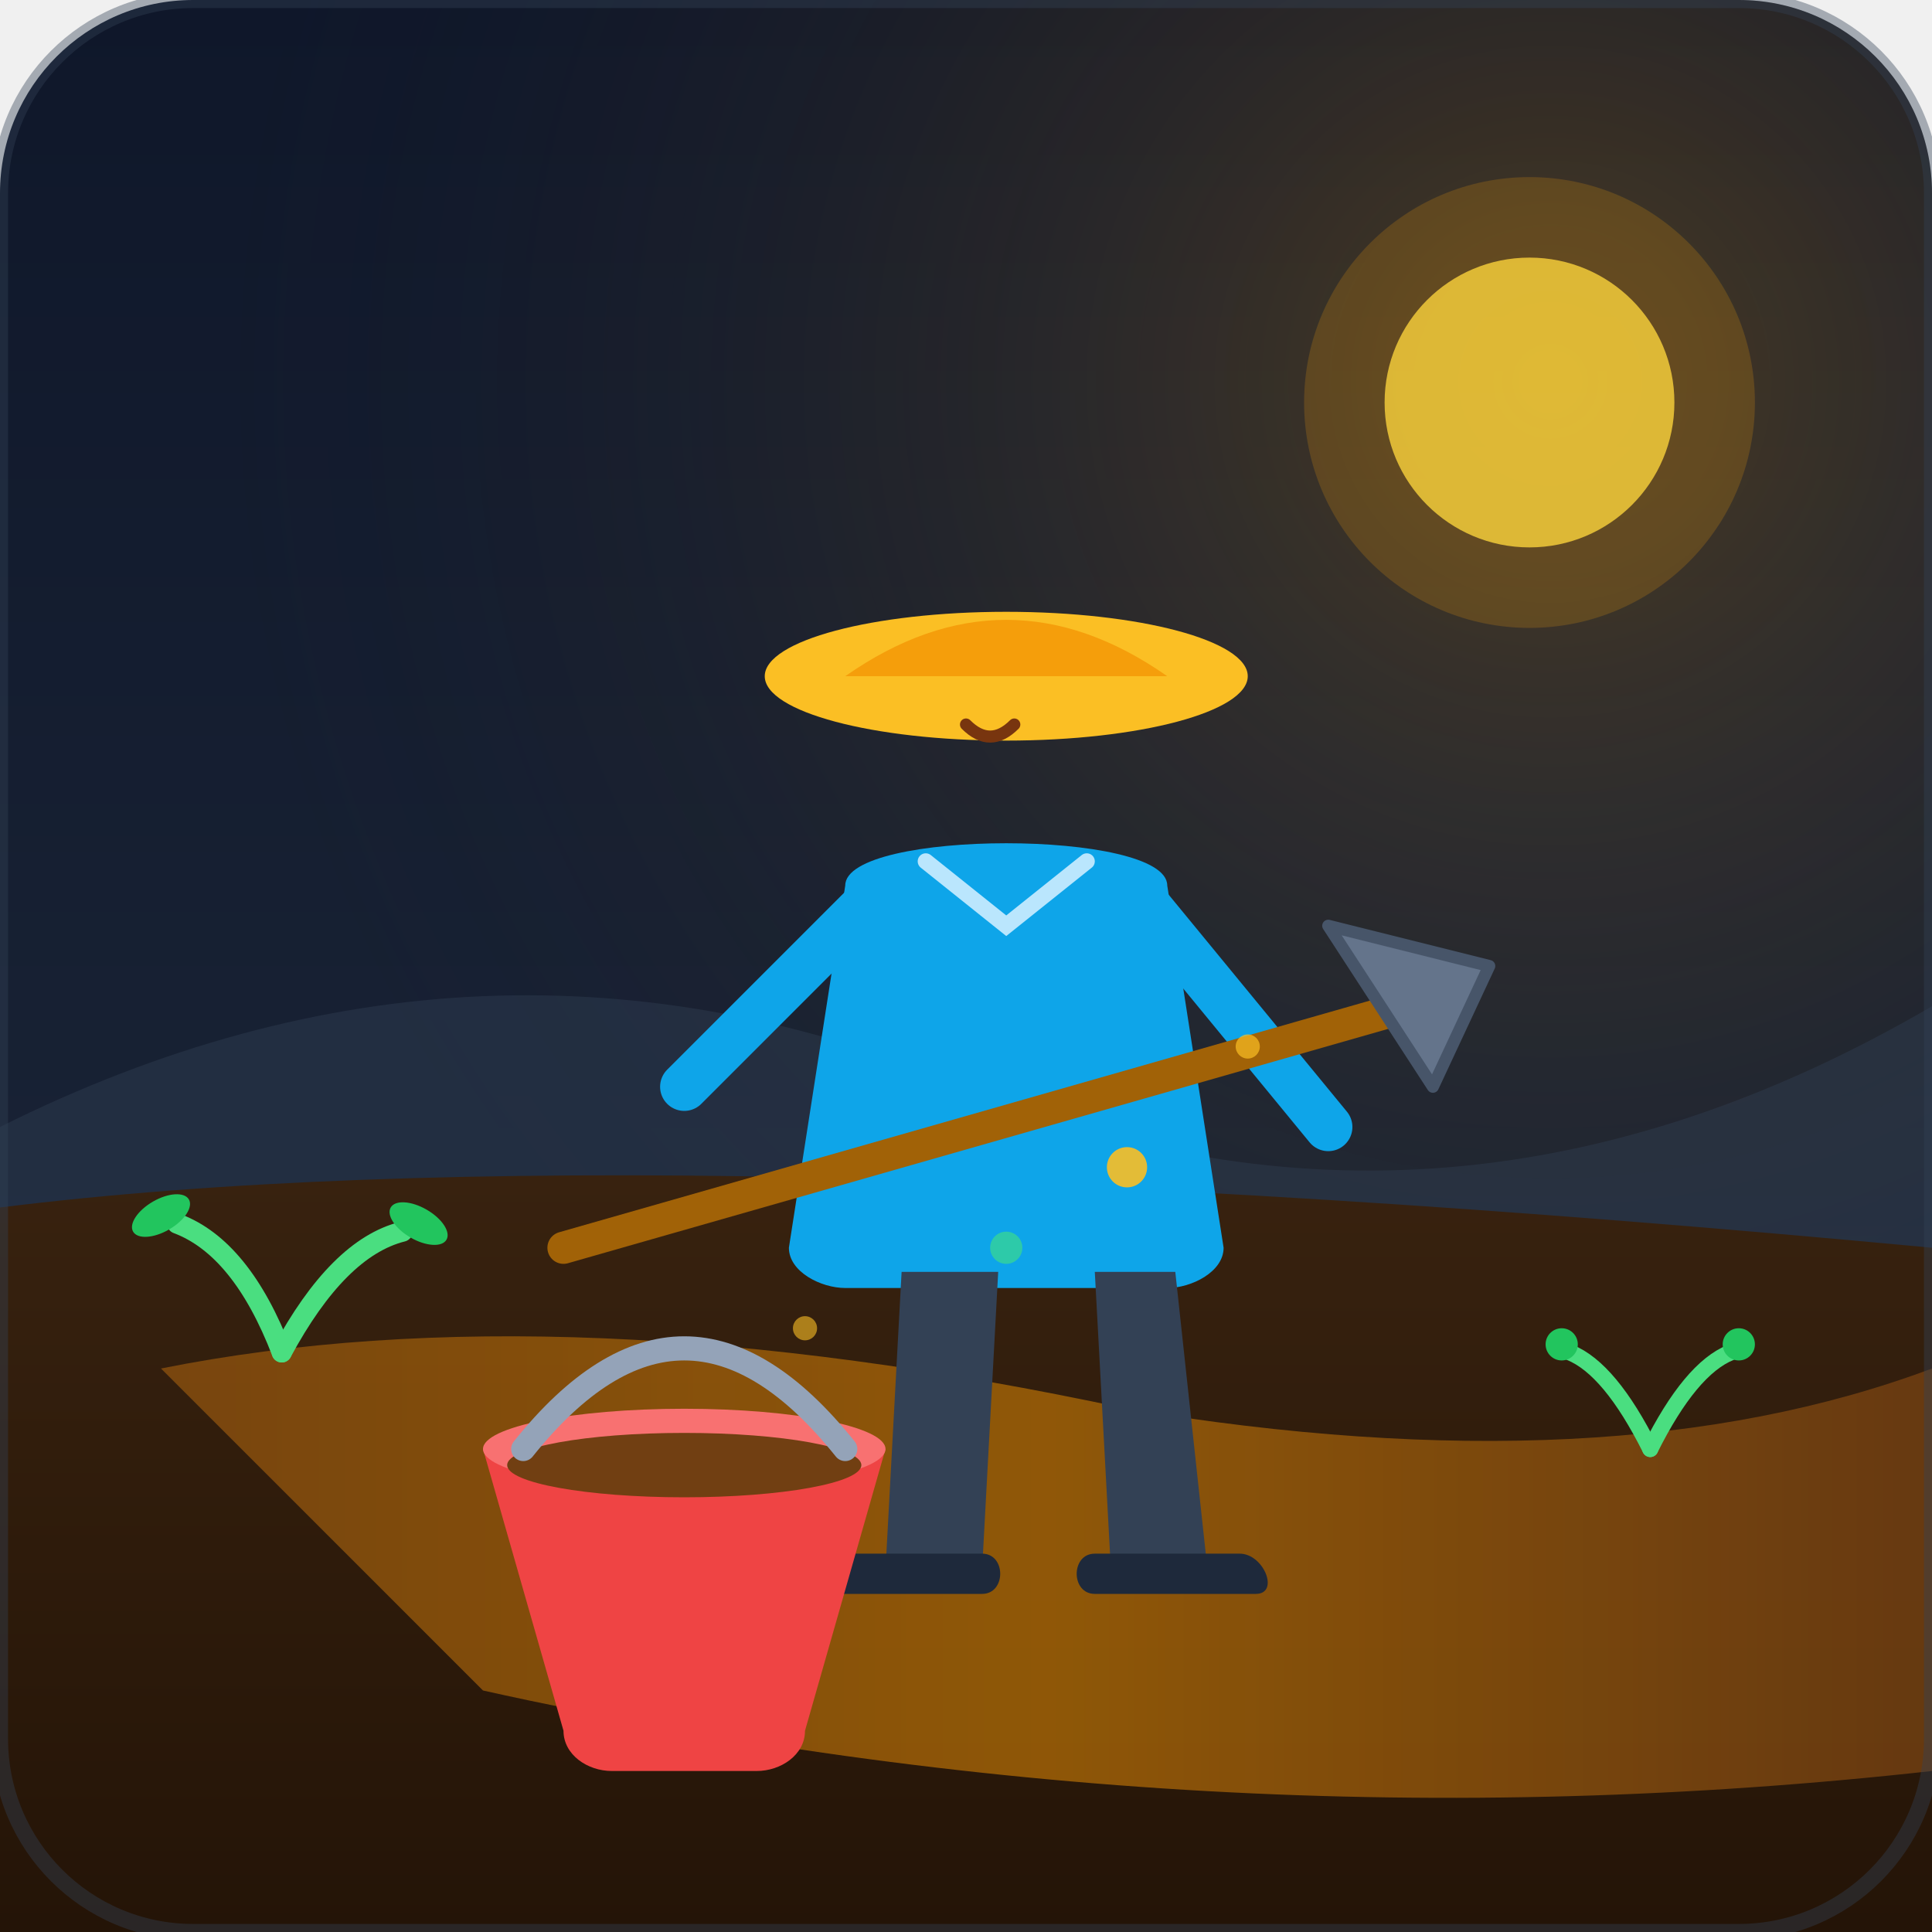
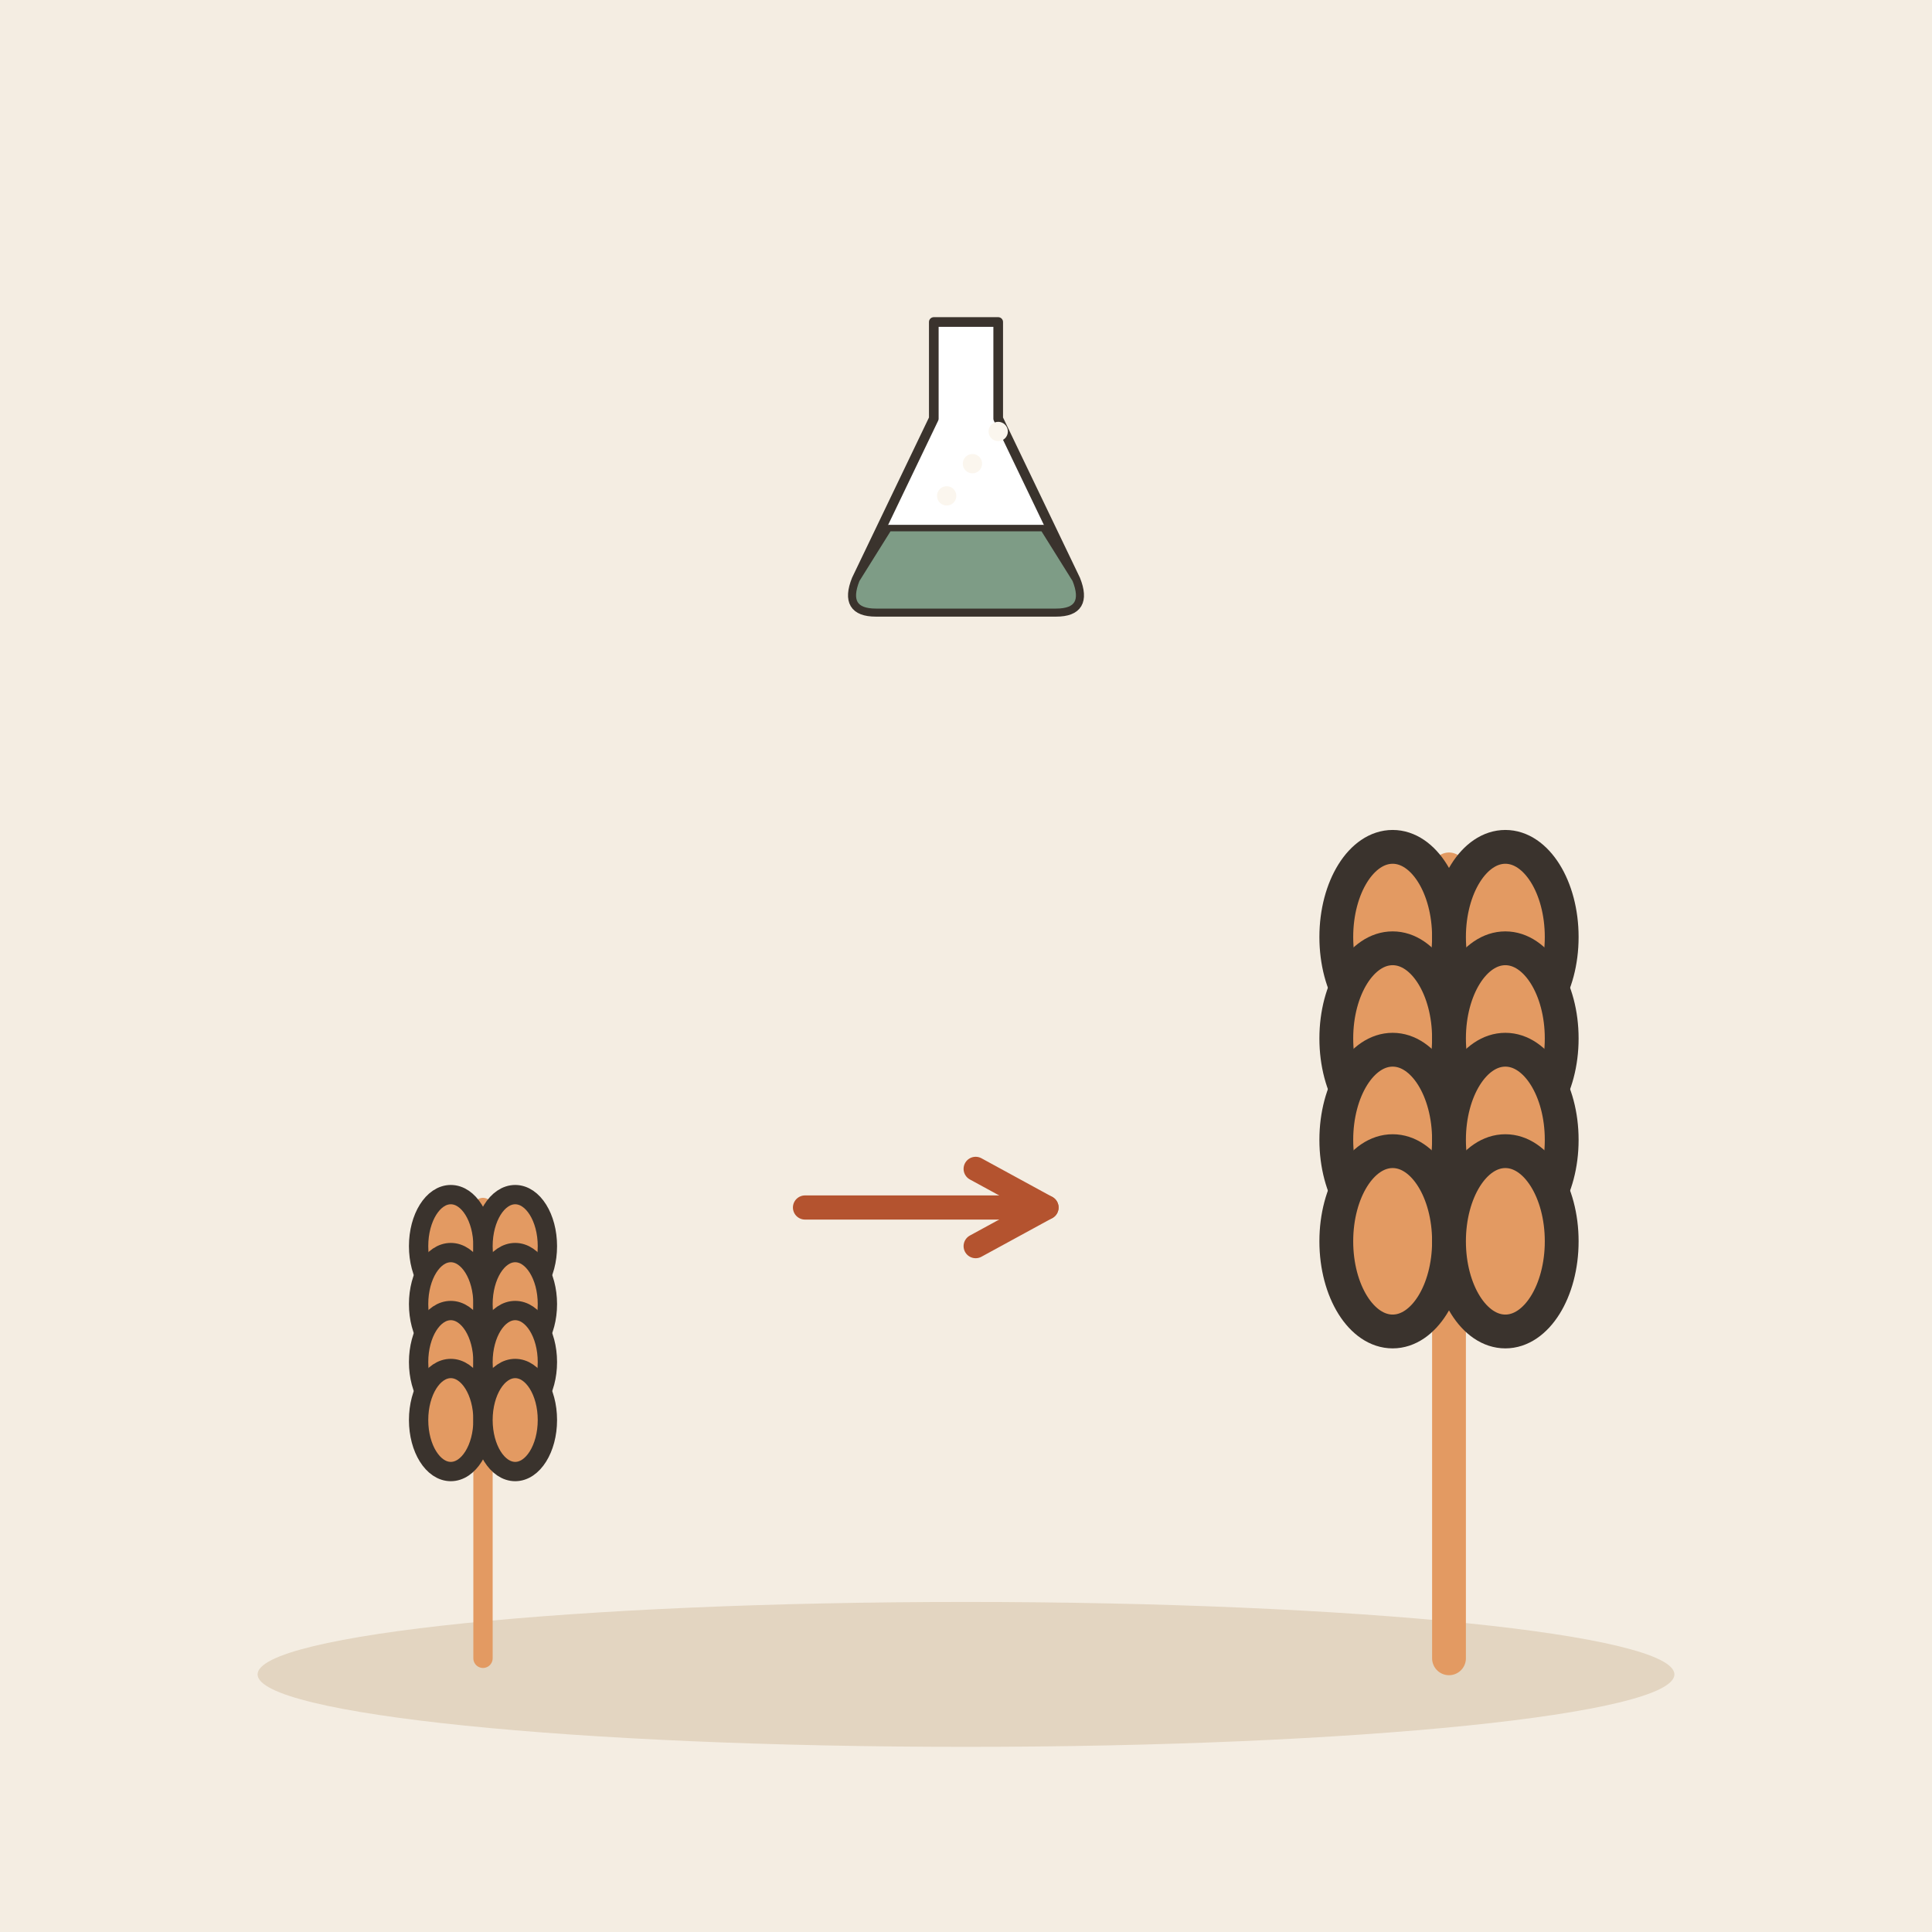
- <svg xmlns="http://www.w3.org/2000/svg" width="240" height="240" viewBox="0 0 240 240">
-   <defs>
-     <linearGradient id="bg-grad" x1="0" y1="0" x2="0" y2="1">
-       <stop offset="0%" stop-color="#0f172a" />
-       <stop offset="100%" stop-color="#1e293b" />
-     </linearGradient>
-     <linearGradient id="soil-grad" x1="0" y1="0" x2="0" y2="1">
-       <stop offset="0%" stop-color="#38220f" />
-       <stop offset="100%" stop-color="#241407" />
-     </linearGradient>
-     <linearGradient id="compost-grad" x1="0" y1="0" x2="1" y2="0">
-       <stop offset="0%" stop-color="#854d0e" />
-       <stop offset="50%" stop-color="#a16207" />
-       <stop offset="100%" stop-color="#713f12" />
-     </linearGradient>
-     <radialGradient id="sun-glow" cx="0.8" cy="0.2" r="0.7">
-       <stop offset="0%" stop-color="#f59e0b" stop-opacity="0.25" />
-       <stop offset="100%" stop-color="#0f172a" stop-opacity="0" />
-     </radialGradient>
-   </defs>
-   <rect width="240" height="240" rx="24" fill="url(#bg-grad)" />
-   <rect width="240" height="240" rx="24" fill="url(#sun-glow)" />
-   <path d="M 0 140 Q 60 110 120 135 T 240 125 L 240 180 L 0 180 Z" fill="#334155" opacity="0.4" />
-   <circle cx="190" cy="50" r="18" fill="#fde047" opacity="0.8" />
-   <circle cx="190" cy="50" r="28" fill="#f59e0b" opacity="0.2" />
-   <path d="M 0 150 Q 80 140 240 155 L 240 240 L 0 240 Z" fill="url(#soil-grad)" />
-   <path d="M 20 170 Q 70 160 140 175 Q 200 185 240 170 L 240 220 Q 150 230 60 210 Z" fill="url(#compost-grad)" opacity="0.85" />
-   <path d="M 35 168 Q 30 155 22 152" fill="none" stroke="#4ade80" stroke-width="2.5" stroke-linecap="round" />
-   <path d="M 35 168 Q 42 155 50 153" fill="none" stroke="#4ade80" stroke-width="2.5" stroke-linecap="round" />
-   <ellipse cx="20" cy="151" rx="4" ry="2" fill="#22c55e" transform="rotate(-30 20 151)" />
-   <ellipse cx="52" cy="152" rx="4" ry="2" fill="#22c55e" transform="rotate(30 52 152)" />
-   <path d="M 205 180 Q 200 170 195 168" fill="none" stroke="#4ade80" stroke-width="2" stroke-linecap="round" />
-   <path d="M 205 180 Q 210 170 215 168" fill="none" stroke="#4ade80" stroke-width="2" stroke-linecap="round" />
-   <circle cx="194" cy="167" r="2" fill="#22c55e" />
-   <circle cx="216" cy="167" r="2" fill="#22c55e" />
-   <g id="farmer">
-     <ellipse cx="125" cy="84" rx="30" ry="8" fill="#fbbf24" />
-     <path d="M 105 84 Q 125 70 145 84 Z" fill="#f59e0b" />
-     <circle cx="125" cy="91" rx="14" ry="15" fill="#fde68a" />
-     <path d="M 120 90 Q 123 93 126 90" fill="none" stroke="#78350f" stroke-width="1.5" stroke-linecap="round" />
-     <circle cx="132" cy="94" rx="3" ry="2" fill="#f43f5e" opacity="0.4" />
-     <path d="M 105 110 C 105 103 145 103 145 110 L 152 155 C 152 158 148 160 145 160 L 105 160 C 102 160 98 158 98 155 Z" fill="#0ea5e9" />
-     <path d="M 115 107 L 125 115 L 135 107" fill="none" stroke="#bae6fd" stroke-width="2" stroke-linecap="round" />
-     <path d="M 108 112 L 85 135" fill="none" stroke="#0ea5e9" stroke-width="6" stroke-linecap="round" />
-     <path d="M 142 112 L 165 140" fill="none" stroke="#0ea5e9" stroke-width="6" stroke-linecap="round" />
-     <path d="M 70 155 L 175 125" fill="none" stroke="#a16207" stroke-width="4" stroke-linecap="round" />
-     <path d="M 165 115 L 185 120 L 178 135 Z" fill="#64748b" stroke="#475569" stroke-linejoin="round" stroke-width="1.5" />
-     <circle cx="83" cy="138" rx="4" ry="4" fill="#fde68a" />
-     <circle cx="163" cy="138" rx="4" ry="4" fill="#fde68a" />
-     <path d="M 112 158 L 110 195 L 122 195 L 124 158 Z" fill="#334155" />
-     <path d="M 136 158 L 138 195 L 150 195 L 146 158 Z" fill="#334155" />
-     <path d="M 104 193 L 122 193 C 125 193 125 198 122 198 L 102 198 C 99 198 101 193 104 193 Z" fill="#1e293b" />
-     <path d="M 136 193 L 154 193 C 157 193 159 198 156 198 L 136 198 C 133 198 133 193 136 193 Z" fill="#1e293b" />
+ <svg xmlns="http://www.w3.org/2000/svg" viewBox="0 0 240 240" data-style="editorial">
+   <rect width="240" height="240" fill="#F4EDE2" />
+   <ellipse cx="120" cy="208" rx="88" ry="9" fill="#E3D5C1" />
+   <g transform="translate(60 206) scale(0.8 0.8)">
+     <path d="M0 0L0 -70" stroke="#E39A62" stroke-width="3" stroke-linecap="round" fill="none" />
+     <ellipse cx="-5" cy="-64" rx="5" ry="8" fill="#E39A62" stroke="#3A332D" stroke-width="3" stroke-linecap="round" stroke-linejoin="round" />
+     <ellipse cx="5" cy="-64" rx="5" ry="8" fill="#E39A62" stroke="#3A332D" stroke-width="3" stroke-linecap="round" stroke-linejoin="round" />
+     <ellipse cx="-5" cy="-55" rx="5" ry="8" fill="#E39A62" stroke="#3A332D" stroke-width="3" stroke-linecap="round" stroke-linejoin="round" />
+     <ellipse cx="5" cy="-55" rx="5" ry="8" fill="#E39A62" stroke="#3A332D" stroke-width="3" stroke-linecap="round" stroke-linejoin="round" />
+     <ellipse cx="-5" cy="-46" rx="5" ry="8" fill="#E39A62" stroke="#3A332D" stroke-width="3" stroke-linecap="round" stroke-linejoin="round" />
+     <ellipse cx="5" cy="-46" rx="5" ry="8" fill="#E39A62" stroke="#3A332D" stroke-width="3" stroke-linecap="round" stroke-linejoin="round" />
+     <ellipse cx="-5" cy="-37" rx="5" ry="8" fill="#E39A62" stroke="#3A332D" stroke-width="3" stroke-linecap="round" stroke-linejoin="round" />
+     <ellipse cx="5" cy="-37" rx="5" ry="8" fill="#E39A62" stroke="#3A332D" stroke-width="3" stroke-linecap="round" stroke-linejoin="round" />
  </g>
-   <g id="fertilizer-bucket">
-     <path d="M 60 180 L 70 215 C 70 218 73 220 76 220 L 94 220 C 97 220 100 218 100 215 L 110 180 Z" fill="#ef4444" />
-     <ellipse cx="85" cy="180" rx="25" ry="5" fill="#f87171" />
-     <ellipse cx="85" cy="182" rx="22" ry="4" fill="#713f12" />
-     <path d="M 65 180 Q 85 155 105 180" fill="none" stroke="#94a3b8" stroke-width="3" stroke-linecap="round" />
+   <path d="M100 150L130 150" stroke="#B4532F" stroke-width="3" stroke-linecap="round" fill="none" />
+   <path d="M121.2 154.8L130 150L121.2 145.2" fill="none" stroke="#B4532F" stroke-width="3" stroke-linecap="round" stroke-linejoin="round" />
+   <g transform="translate(180 206) scale(1.4 1.4)">
+     <path d="M0 0L0 -70" stroke="#E39A62" stroke-width="3" stroke-linecap="round" fill="none" />
+     <ellipse cx="-5" cy="-64" rx="5" ry="8" fill="#E39A62" stroke="#3A332D" stroke-width="3" stroke-linecap="round" stroke-linejoin="round" />
+     <ellipse cx="5" cy="-64" rx="5" ry="8" fill="#E39A62" stroke="#3A332D" stroke-width="3" stroke-linecap="round" stroke-linejoin="round" />
+     <ellipse cx="-5" cy="-55" rx="5" ry="8" fill="#E39A62" stroke="#3A332D" stroke-width="3" stroke-linecap="round" stroke-linejoin="round" />
+     <ellipse cx="5" cy="-55" rx="5" ry="8" fill="#E39A62" stroke="#3A332D" stroke-width="3" stroke-linecap="round" stroke-linejoin="round" />
+     <ellipse cx="-5" cy="-46" rx="5" ry="8" fill="#E39A62" stroke="#3A332D" stroke-width="3" stroke-linecap="round" stroke-linejoin="round" />
+     <ellipse cx="5" cy="-46" rx="5" ry="8" fill="#E39A62" stroke="#3A332D" stroke-width="3" stroke-linecap="round" stroke-linejoin="round" />
+     <ellipse cx="-5" cy="-37" rx="5" ry="8" fill="#E39A62" stroke="#3A332D" stroke-width="3" stroke-linecap="round" stroke-linejoin="round" />
+     <ellipse cx="5" cy="-37" rx="5" ry="8" fill="#E39A62" stroke="#3A332D" stroke-width="3" stroke-linecap="round" stroke-linejoin="round" />
  </g>
-   <circle cx="140" cy="145" r="2.5" fill="#fbbf24" opacity="0.9" />
-   <circle cx="155" cy="130" r="1.5" fill="#fbbf24" opacity="0.7" />
-   <circle cx="125" cy="155" r="2" fill="#34d399" opacity="0.8" />
-   <circle cx="100" cy="165" r="1.5" fill="#fbbf24" opacity="0.6" />
-   <rect x="0" y="0" width="240" height="240" rx="24" fill="none" stroke="#334155" stroke-width="2" opacity="0.4" />
+   <g transform="translate(120 60) scale(0.4 0.4)">
+     <path d="M-10 -50L10 -50L10 -20L34 30Q38 40 28 40L-28 40Q-38 40 -34 30L-10 -20Z" fill="#FFFFFF" stroke="#3A332D" stroke-width="3" stroke-linecap="round" stroke-linejoin="round" />
+     <path d="M-24 14L24 14L34 30Q38 40 28 40L-28 40Q-38 40 -34 30Z" fill="#7E9C86" stroke="#3A332D" stroke-width="2" stroke-linecap="round" stroke-linejoin="round" />
+     <circle cx="-6" cy="4" r="3" fill="#FBF6EE" />
+     <circle cx="2" cy="-6" r="3" fill="#FBF6EE" />
+     <circle cx="10" cy="-16" r="3" fill="#FBF6EE" />
+   </g>
</svg>
